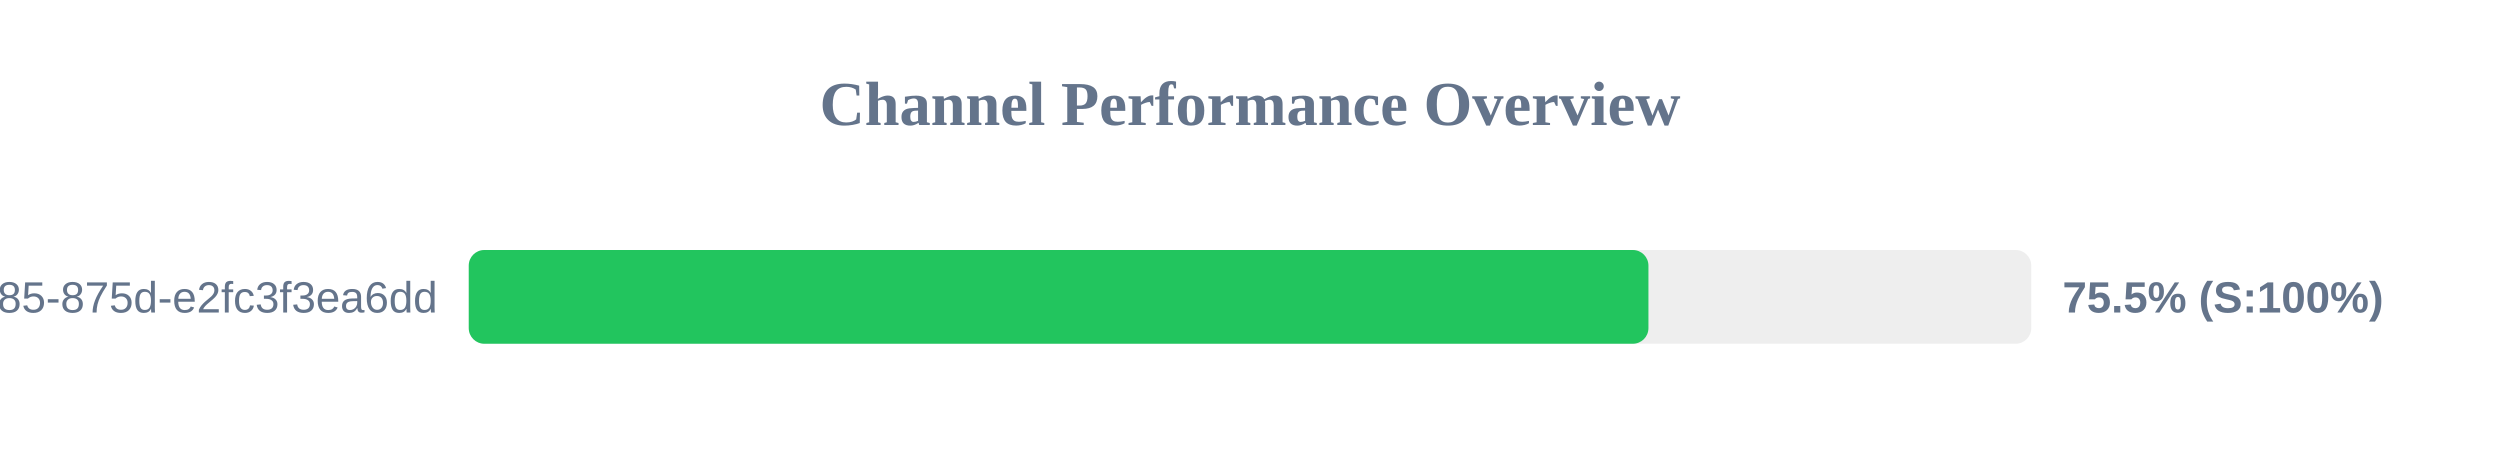
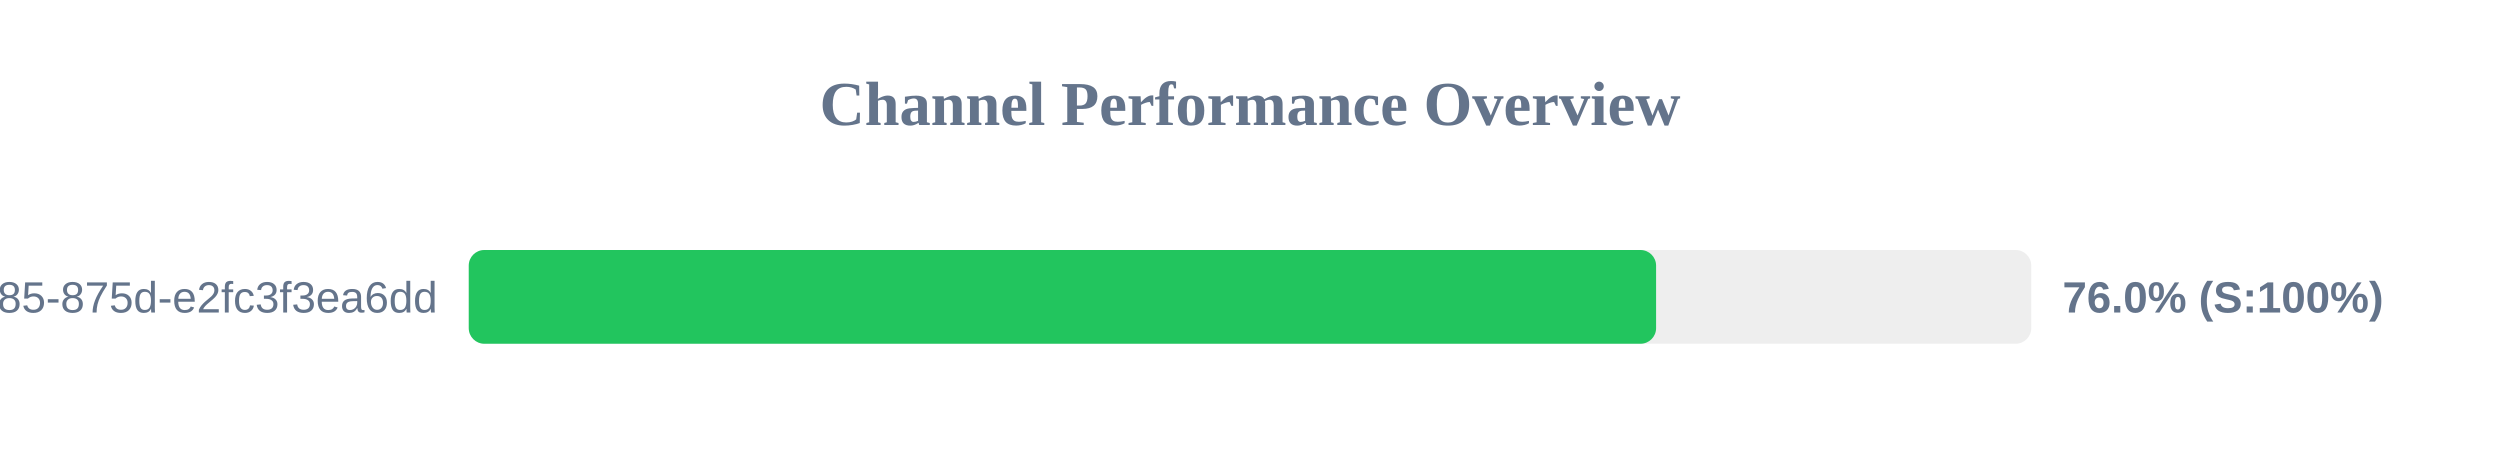
<svg xmlns="http://www.w3.org/2000/svg" width="800" height="150" version="1.1">
  <style>
        .row { font: 14px Arial; fill: #64748b; }
        .score { font: bold 14px Arial; fill: #64748b; }
    </style>
  <text x="400" y="40" text-anchor="middle" font-size="20px" font-weight="bold" fill="#64748b">Channel Performance Overview</text>
  <rect x="150" y="80" width="500" height="30" fill="#eee" rx="5" />
-   <rect x="150" y="80" width="377.5" height="30" fill="#22c55e" rx="5" />
+   <rect x="150" y="80" width="379.95" height="30" fill="#22c55e" rx="5" />
  <text x="140" y="100" text-anchor="end" class="row">?uuid=1045aedf-053c-4585-875d-e2fc3f3ea6dd</text>
-   <text x="660" y="100" text-anchor="start" class="score">75.5% (S:100%)</text>
+   <text x="660" y="100" text-anchor="start" class="score">76.0% (S:100%)</text>
</svg>
